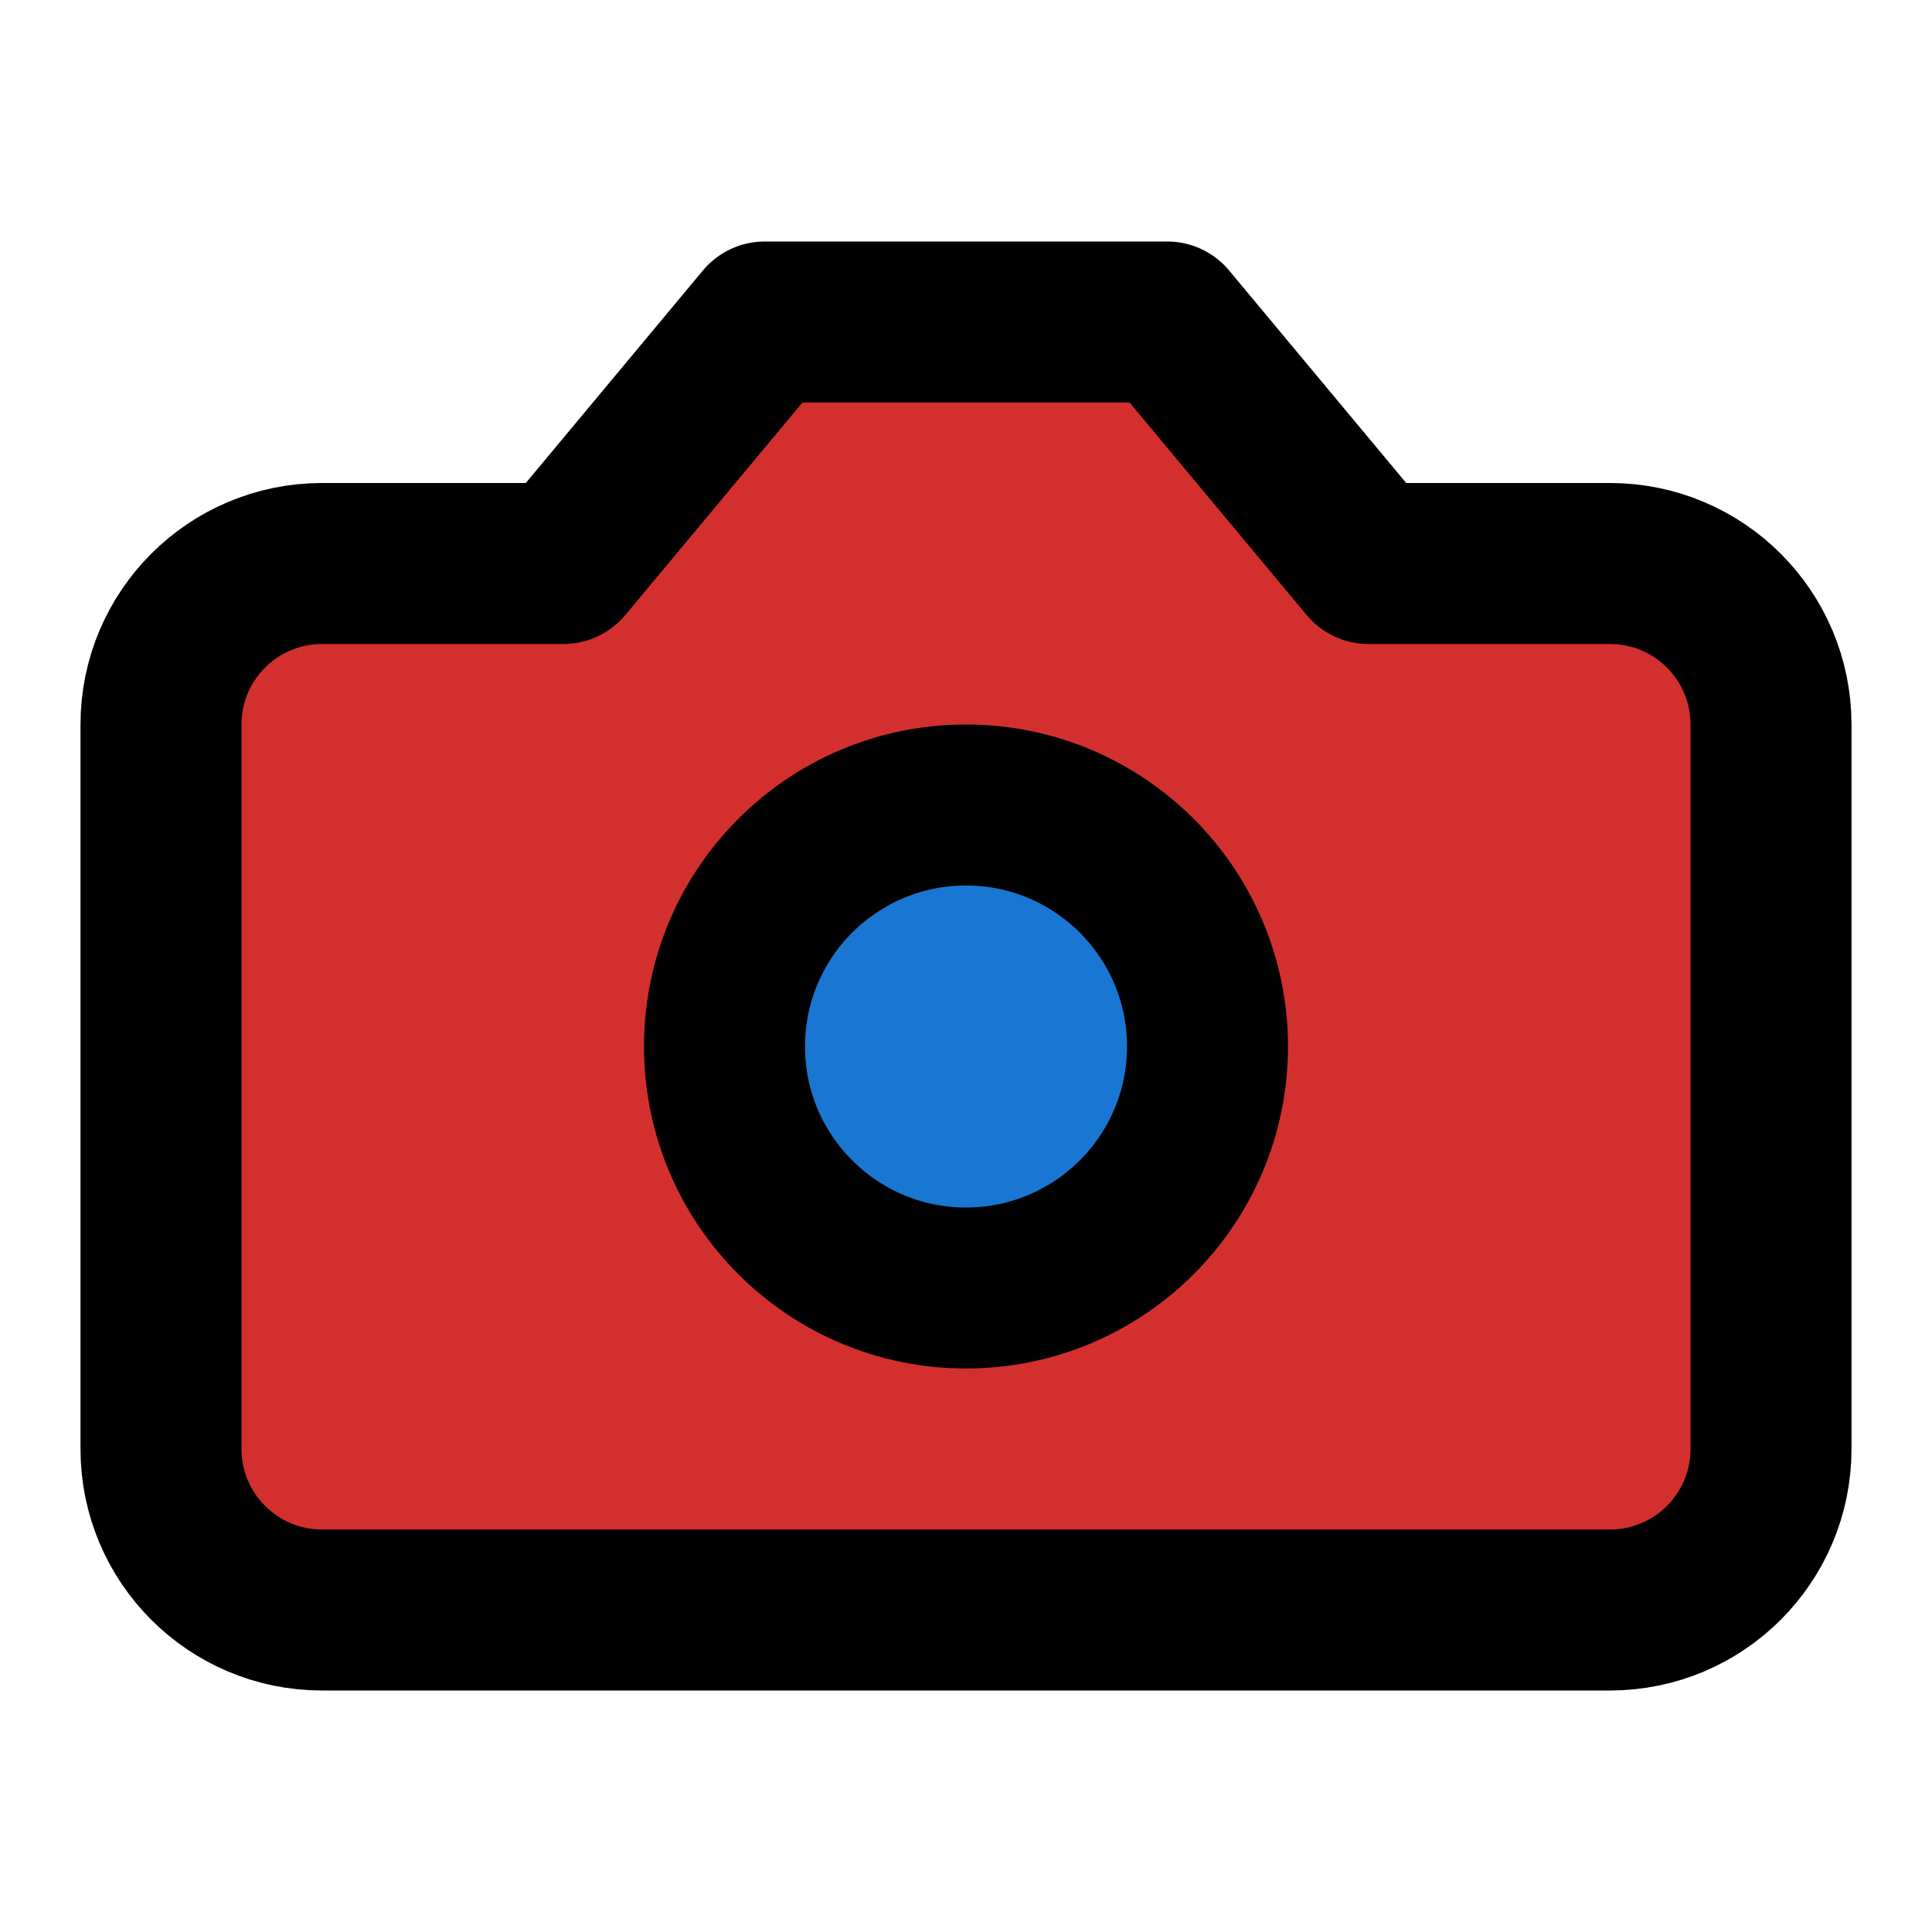
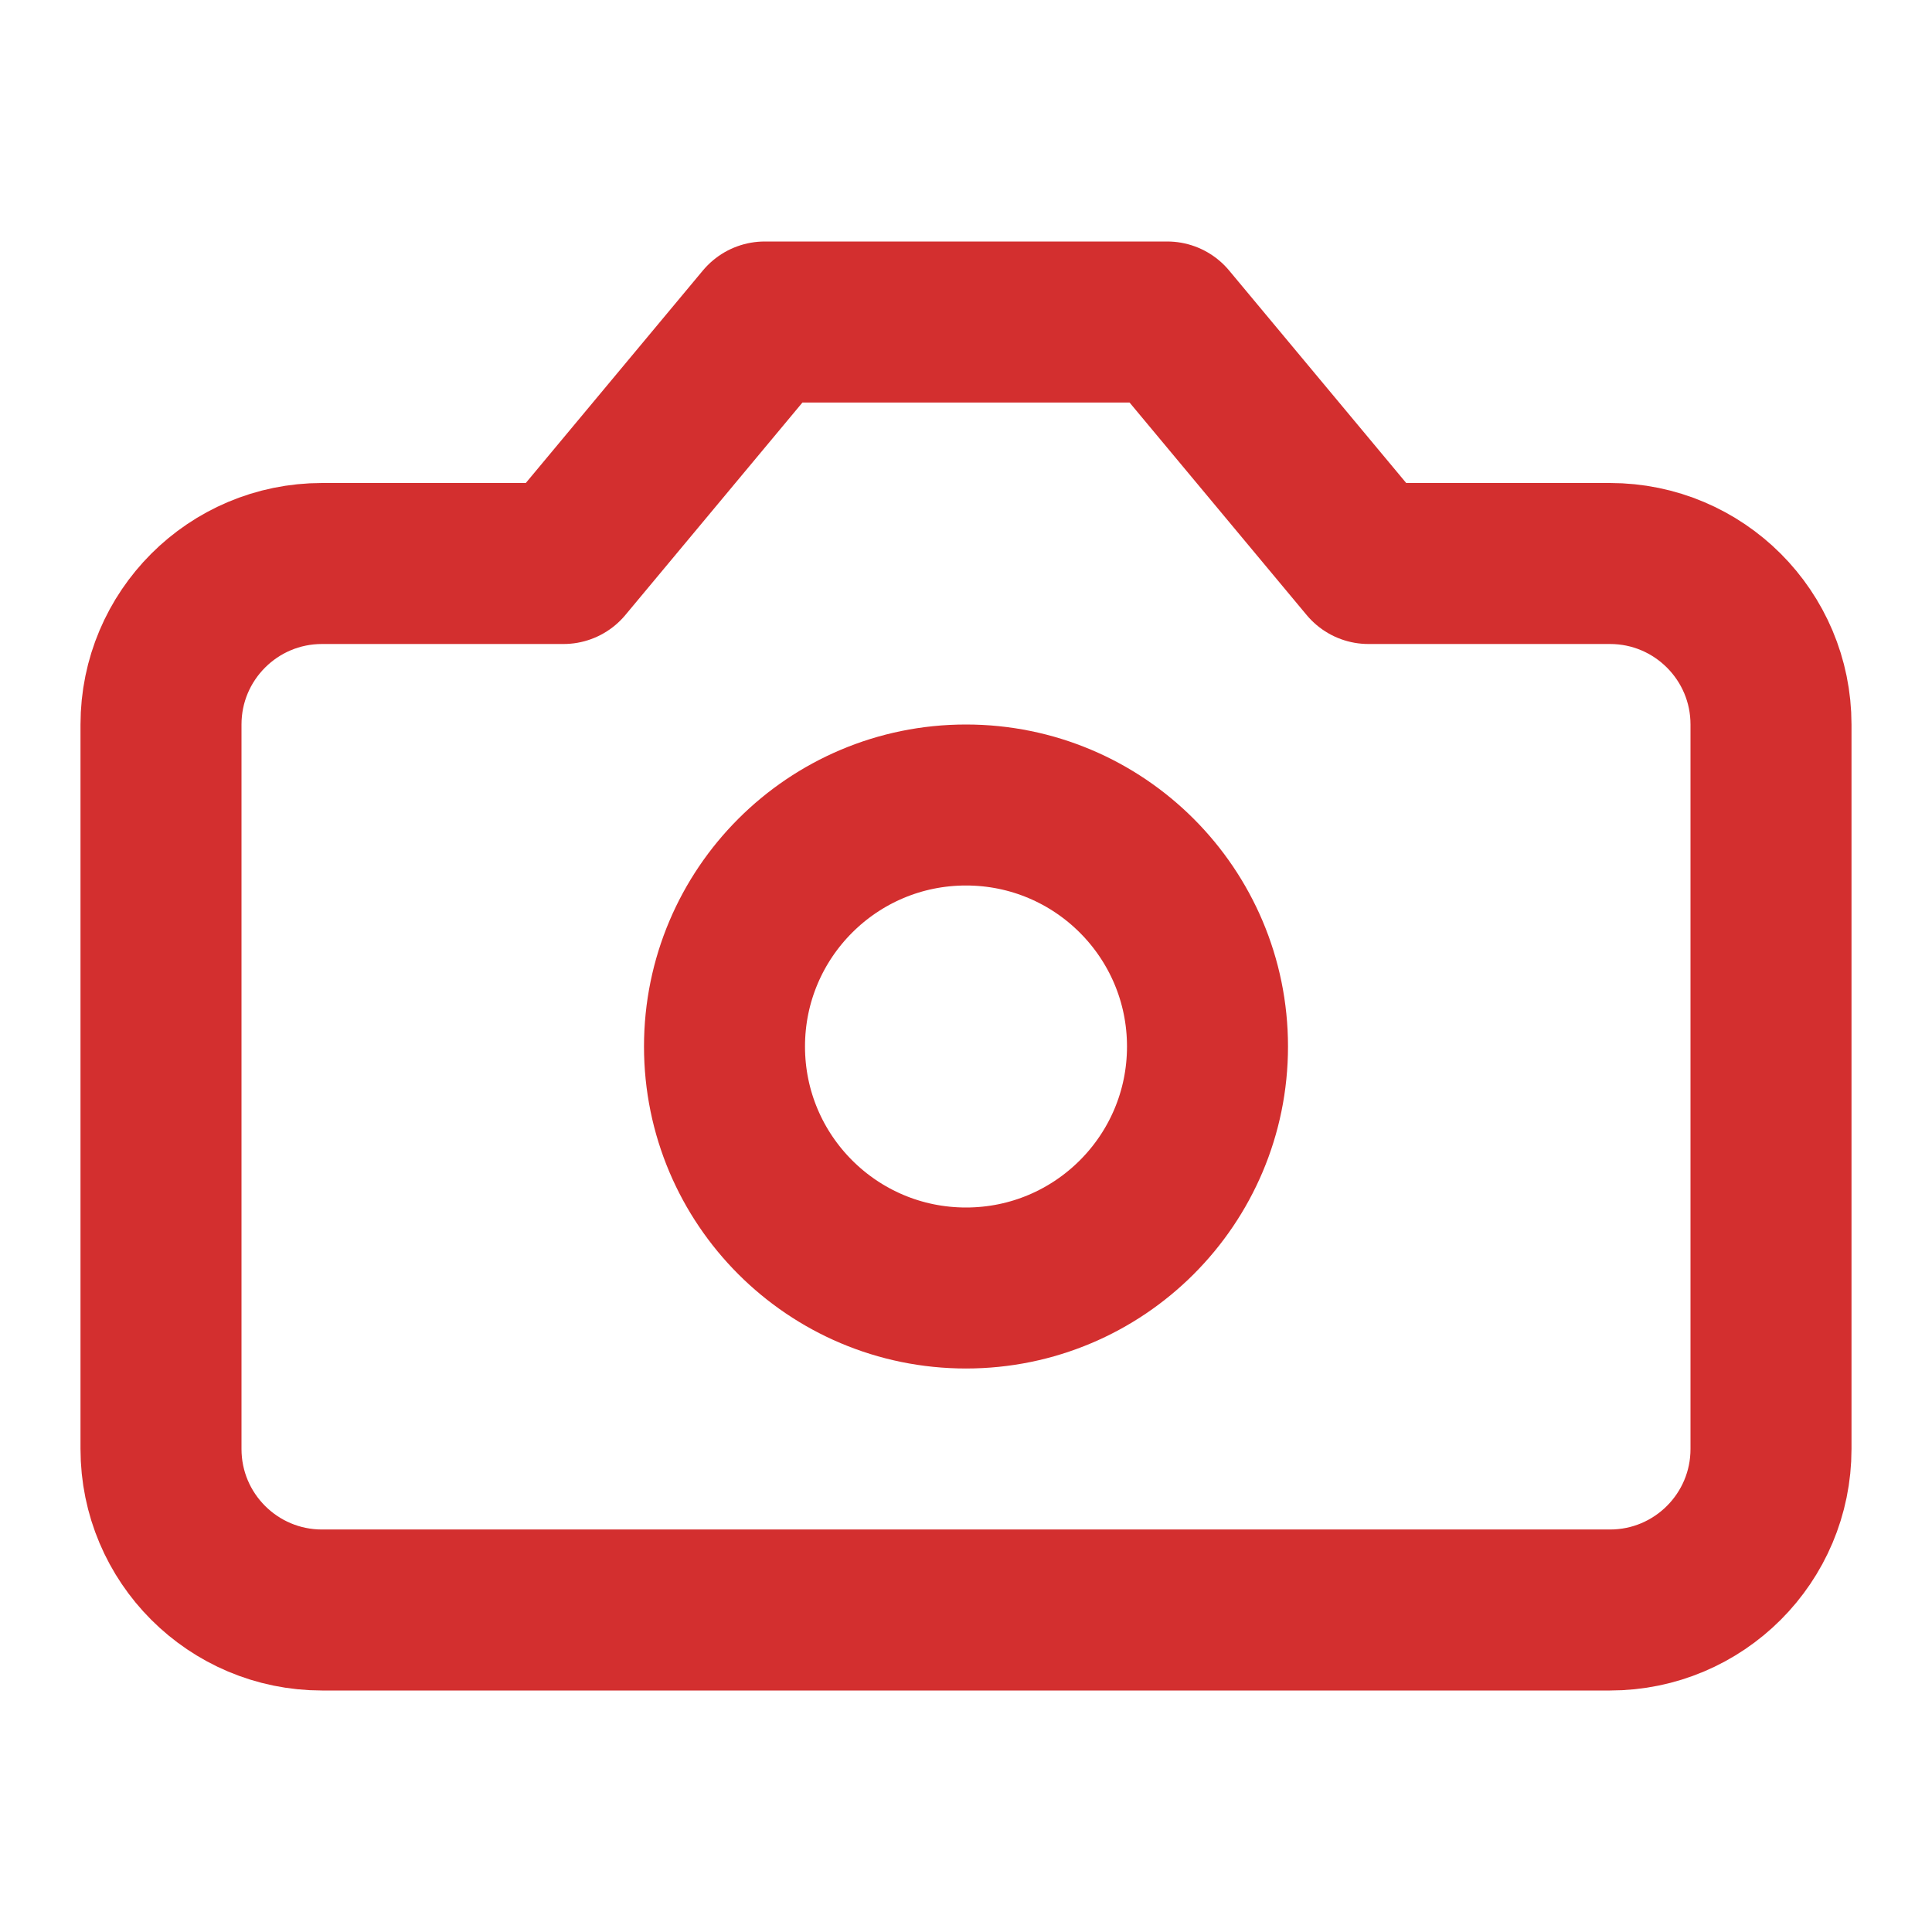
- <svg xmlns="http://www.w3.org/2000/svg" width="24" height="24" viewBox="0 0 24 24" fill="none" stroke="currentColor" stroke-width="2" stroke-linecap="round" stroke-linejoin="round" class="lucide lucide-camera">
-   <path fill="#D32F2F" d="M14.5 4h-5L7 7H4a2 2 0 0 0-2 2v9a2 2 0 0 0 2 2h16a2 2 0 0 0 2-2V9a2 2 0 0 0-2-2h-3l-2.5-3z" />
-   <circle fill="#1976D2" cx="12" cy="13" r="3" />
+ <svg xmlns="http://www.w3.org/2000/svg" width="24" height="24" viewBox="0 0 24 24" fill="none" stroke="#D32F2F" stroke-width="2" stroke-linecap="round" stroke-linejoin="round">
+   <path d="M14.5 4h-5L7 7H4a2 2 0 0 0-2 2v9a2 2 0 0 0 2 2h16a2 2 0 0 0 2-2V9a2 2 0 0 0-2-2h-3l-2.5-3z" />
+   <circle cx="12" cy="13" r="3" />
</svg>
